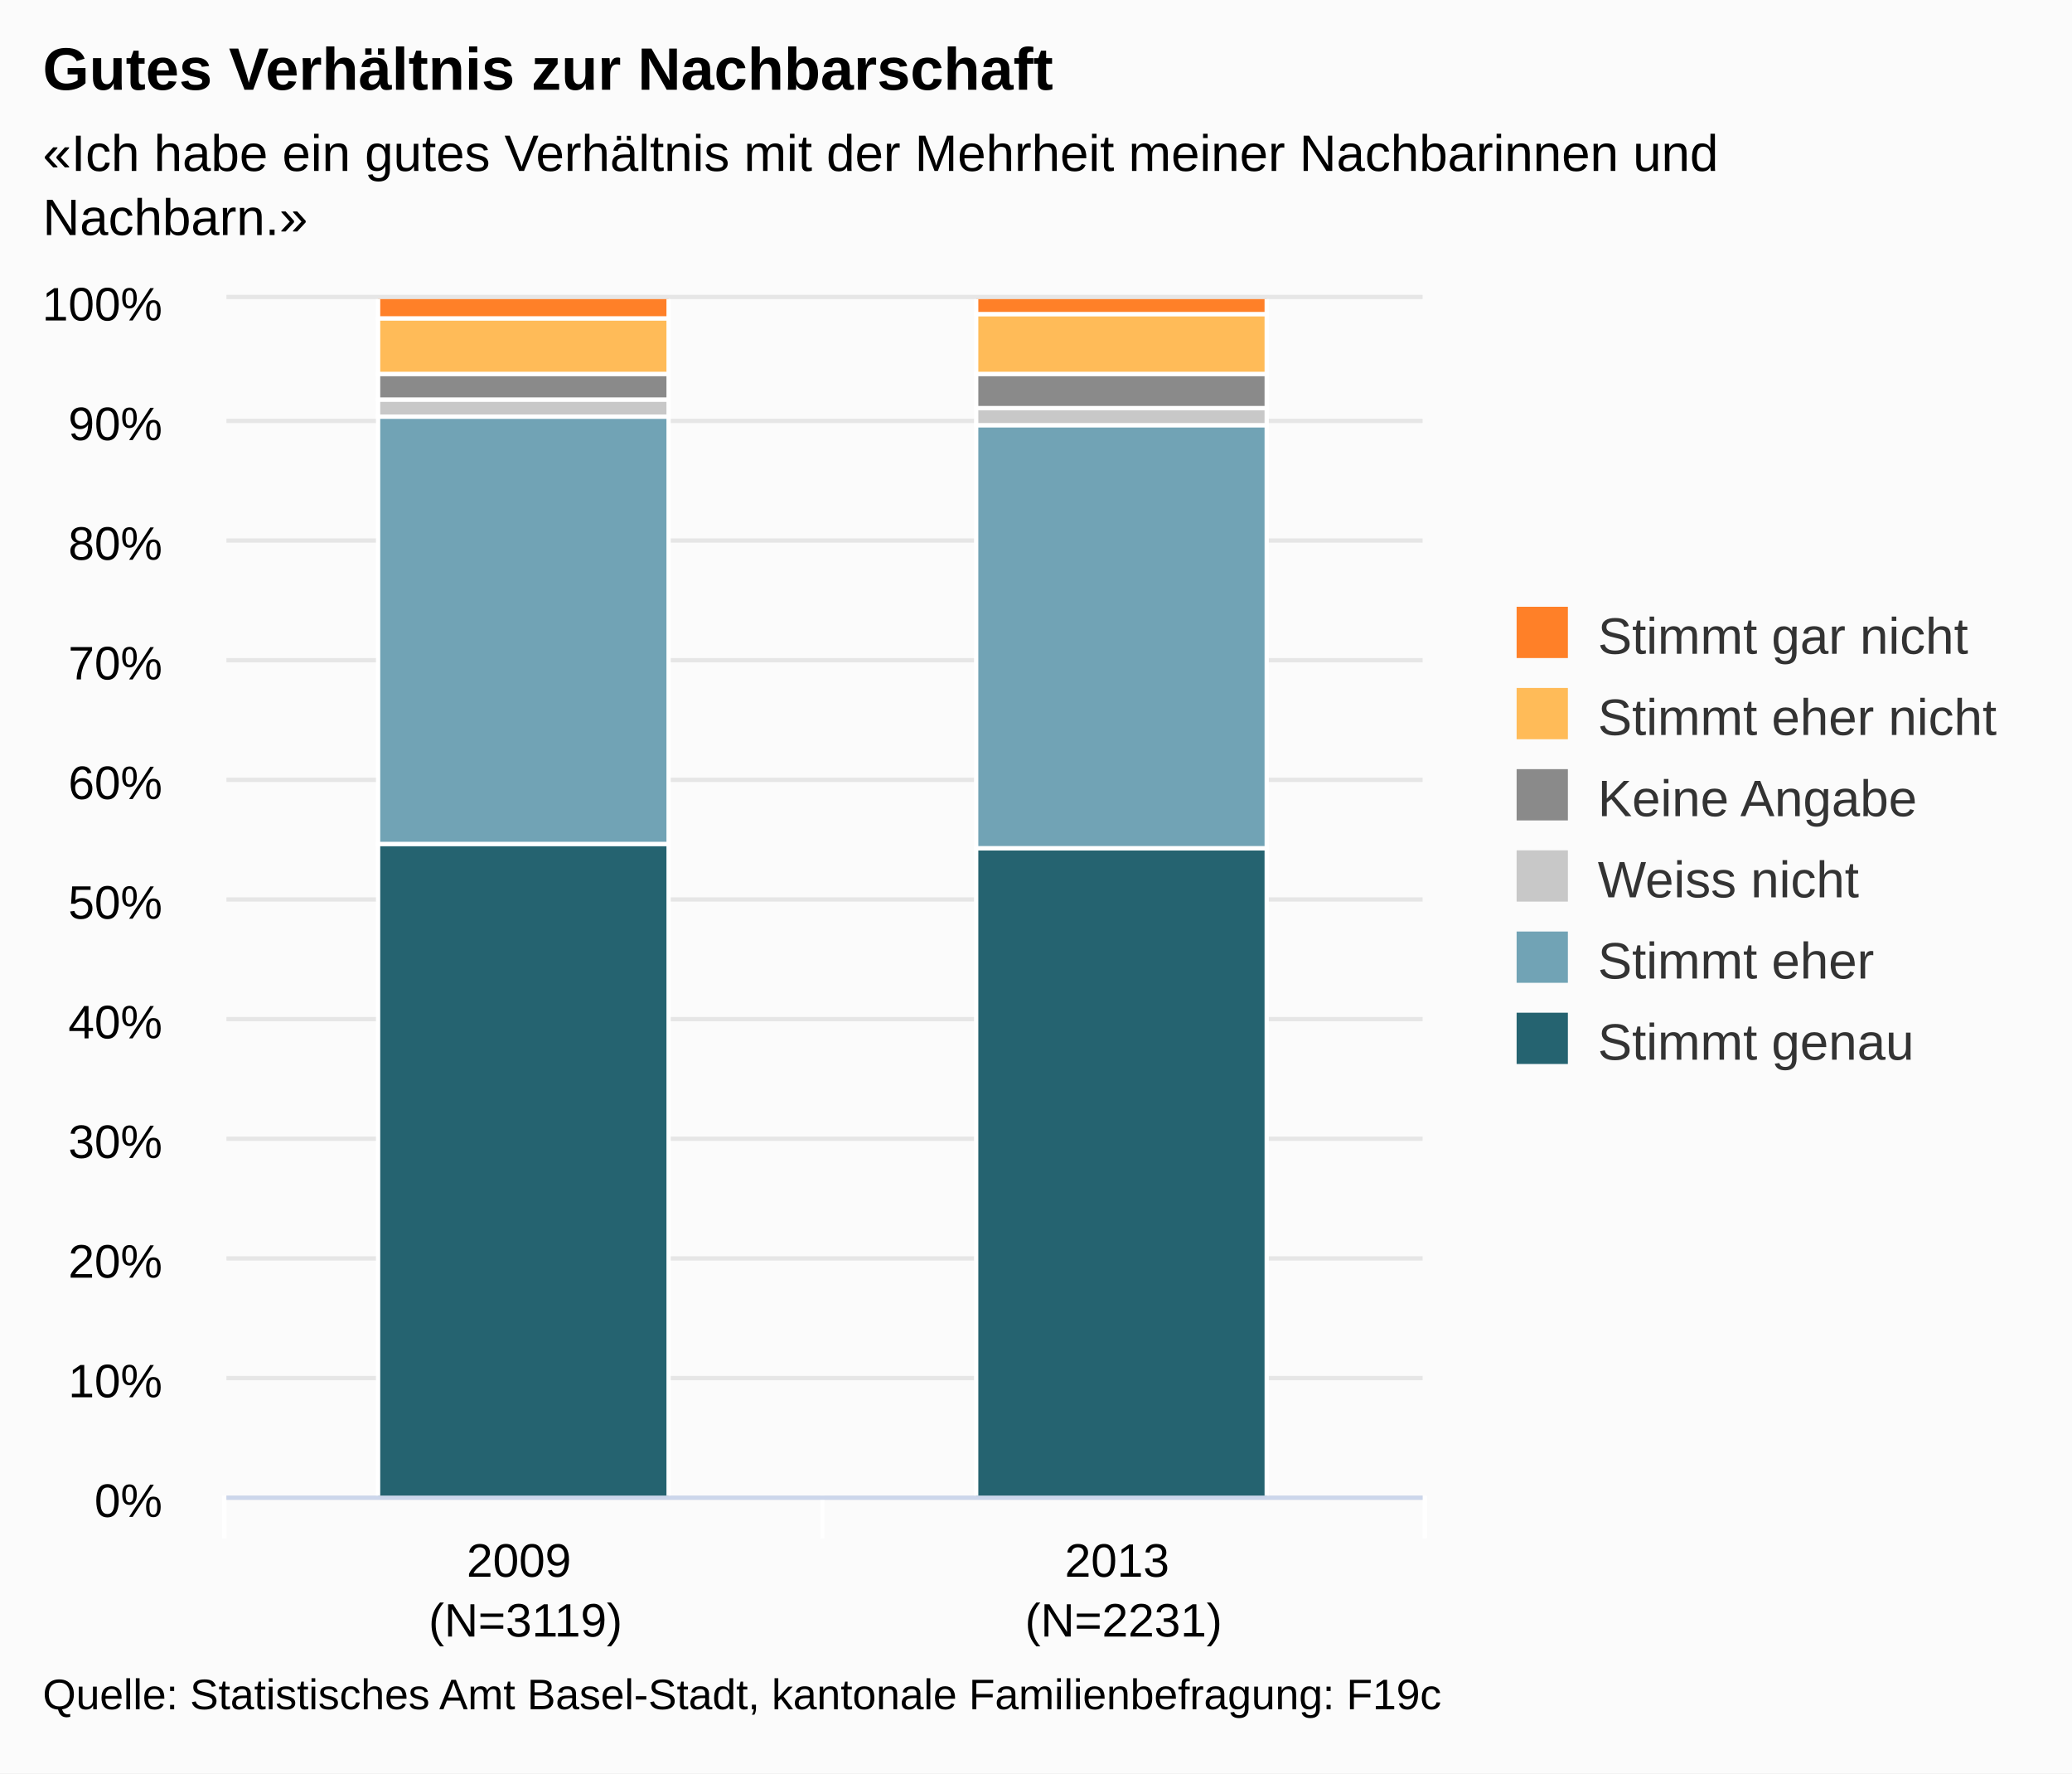
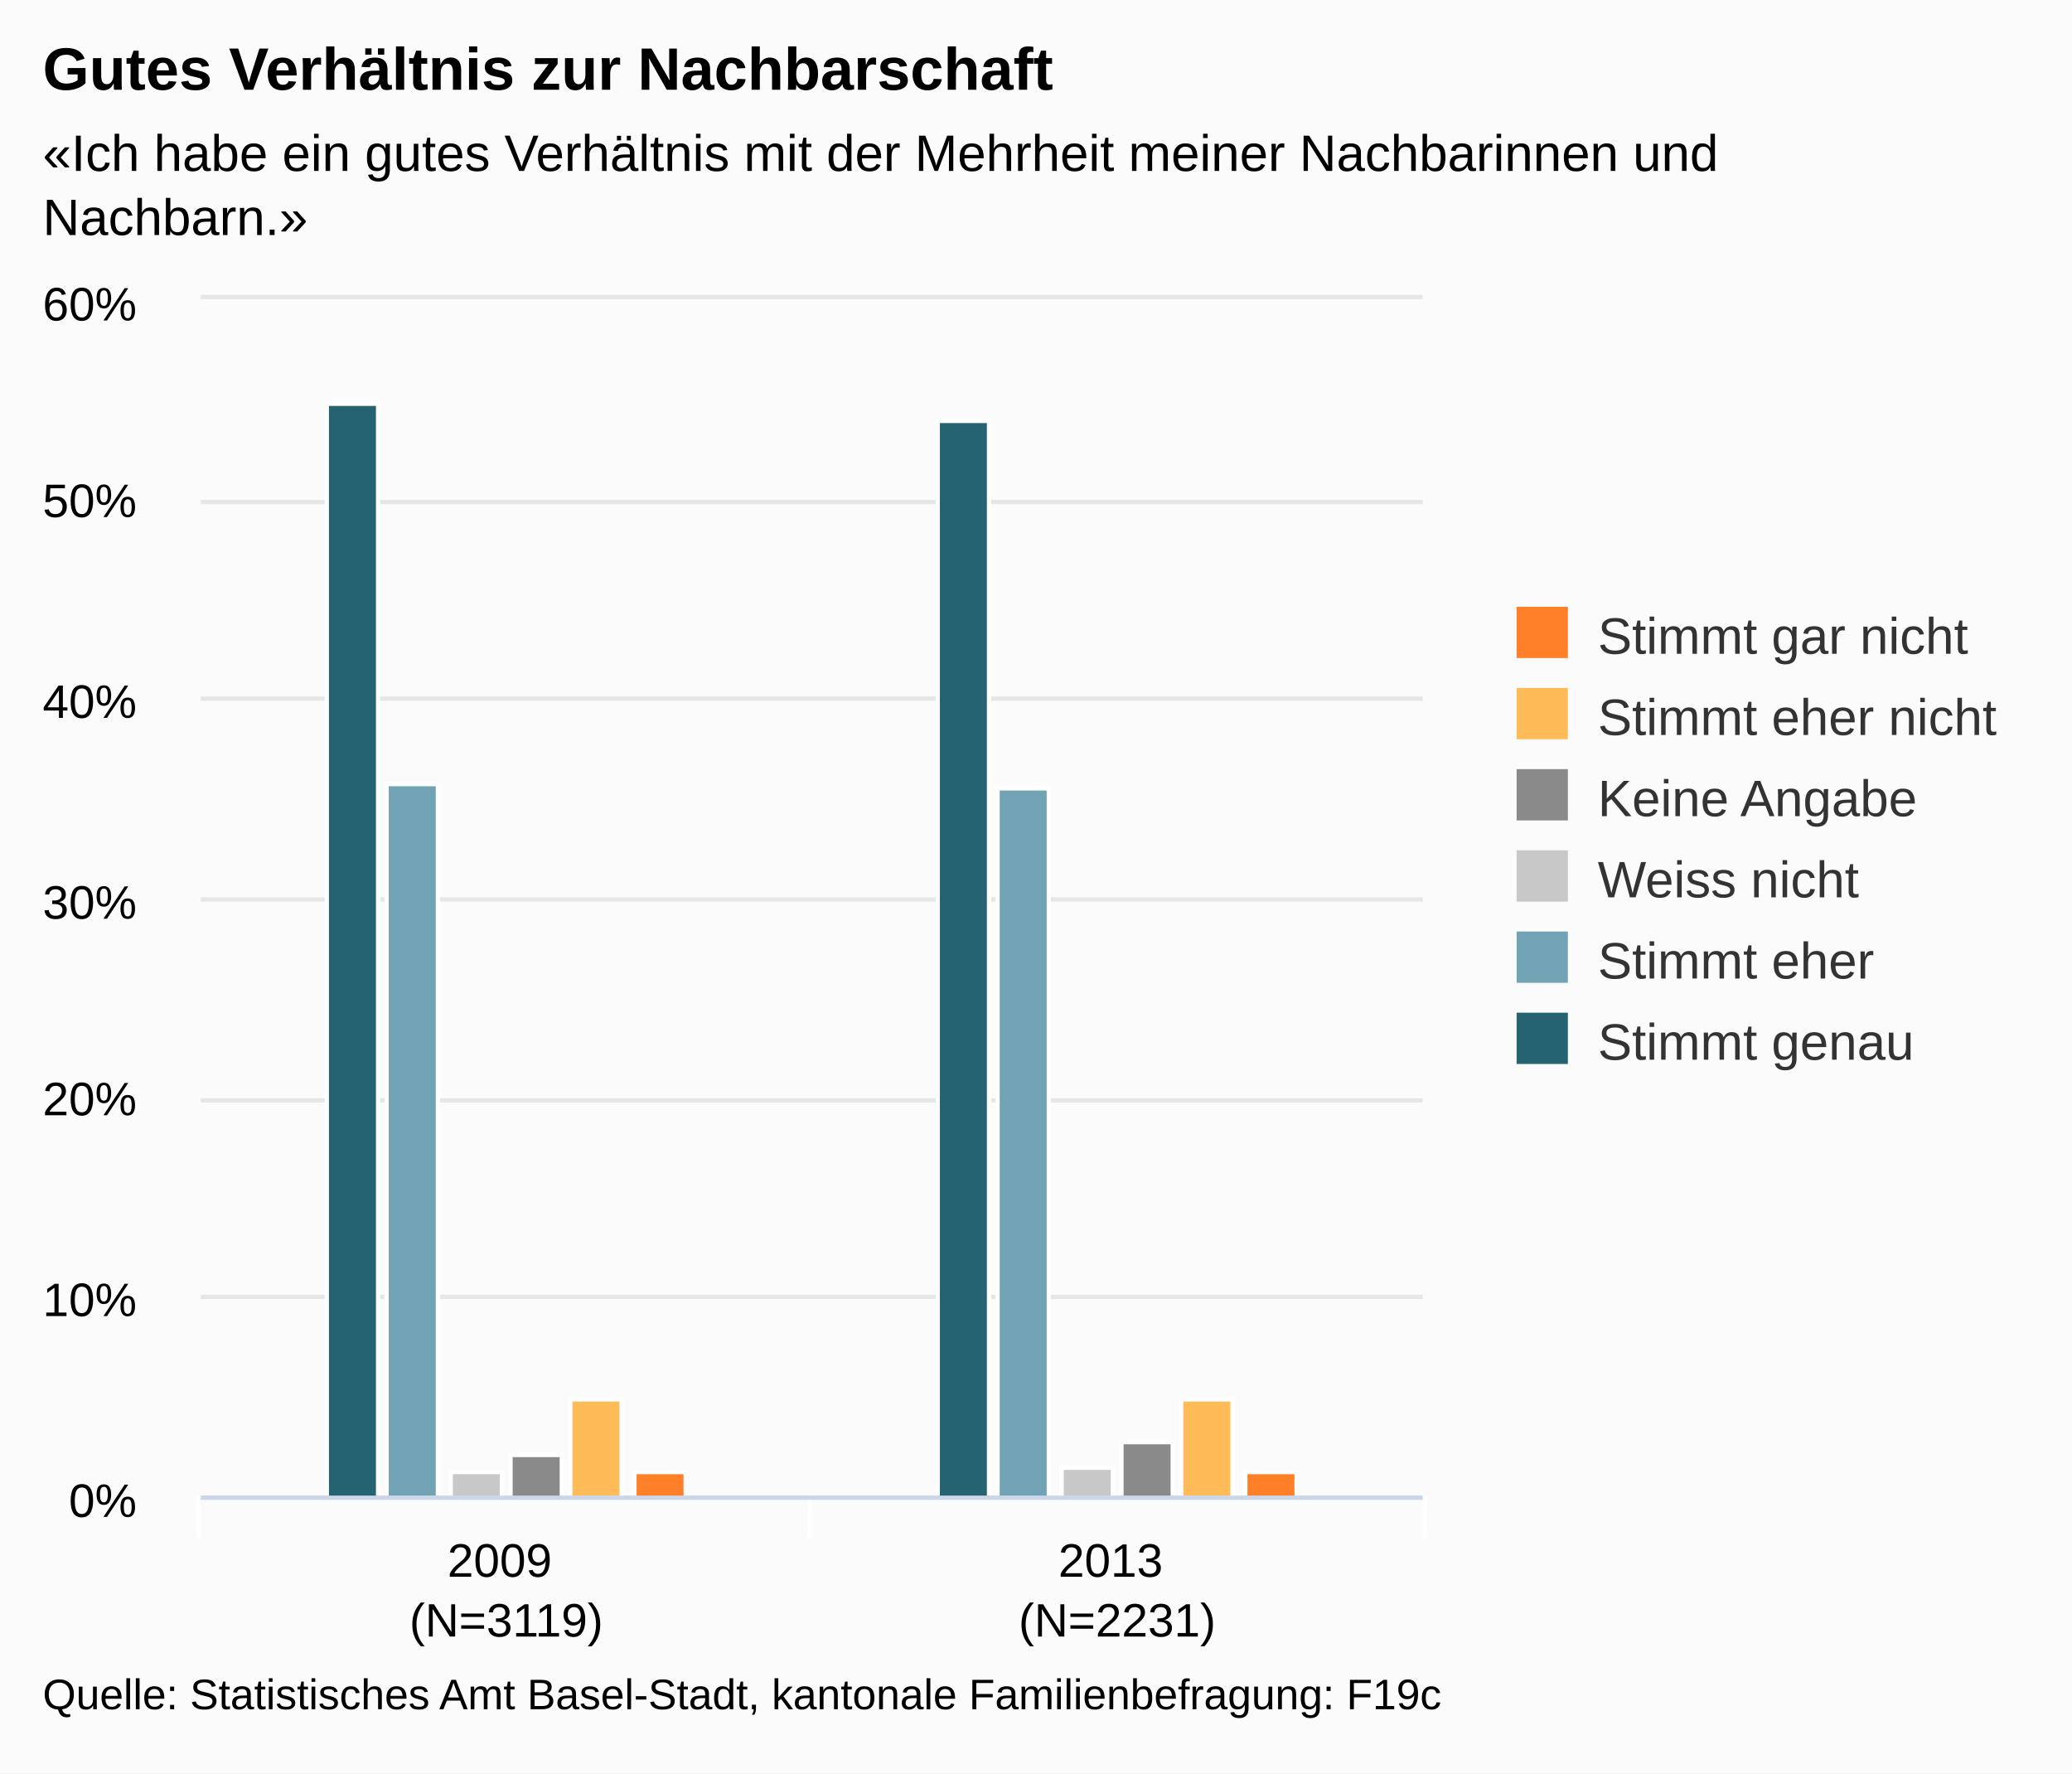
<svg xmlns="http://www.w3.org/2000/svg" version="1.1" class="highcharts-root" style="font-family:arial;font-size:12px;" viewBox="0 0 485 415">
  <defs>
    <clipPath>
-       <rect x="0" y="0" width="280" height="280" fill="none" />
+       <rect x="0" y="0" width="286" height="280" fill="none" />
    </clipPath>
    <clipPath id="a">
-       <rect x="0" y="0" width="280" height="280" fill="none" />
+       <rect x="0" y="0" width="286" height="280" fill="none" />
    </clipPath>
  </defs>
  <rect fill="#fbfbfb" class="highcharts-background" x="0" y="0" width="485" height="415" rx="0" ry="0" />
-   <rect fill="none" class="highcharts-plot-background" x="53" y="70" width="280" height="280" />
+   <rect fill="none" class="highcharts-plot-background" x="47" y="70" width="286" height="280" />
  <g class="highcharts-pane-group" />
  <g class="highcharts-grid highcharts-xaxis-grid ">
-     <path fill="none" class="highcharts-grid-line" d="M 192.5 70 L 192.5 350" opacity="1" />
+     <path fill="none" class="highcharts-grid-line" d="M 189.5 70 L 189.5 350" opacity="1" />
    <path fill="none" class="highcharts-grid-line" d="M 332.5 70 L 332.5 350" opacity="1" />
-     <path fill="none" class="highcharts-grid-line" d="M 52.5 70 L 52.5 350" opacity="1" />
+     <path fill="none" class="highcharts-grid-line" d="M 46.5 70 L 46.5 350" opacity="1" />
  </g>
  <g class="highcharts-grid highcharts-yaxis-grid ">
-     <path fill="none" stroke="#e6e6e6" stroke-width="1" class="highcharts-grid-line" d="M 53 350.5 L 333 350.5" opacity="1" />
-     <path fill="none" stroke="#e6e6e6" stroke-width="1" class="highcharts-grid-line" d="M 53 322.5 L 333 322.5" opacity="1" />
-     <path fill="none" stroke="#e6e6e6" stroke-width="1" class="highcharts-grid-line" d="M 53 294.5 L 333 294.5" opacity="1" />
-     <path fill="none" stroke="#e6e6e6" stroke-width="1" class="highcharts-grid-line" d="M 53 266.5 L 333 266.5" opacity="1" />
-     <path fill="none" stroke="#e6e6e6" stroke-width="1" class="highcharts-grid-line" d="M 53 238.5 L 333 238.5" opacity="1" />
-     <path fill="none" stroke="#e6e6e6" stroke-width="1" class="highcharts-grid-line" d="M 53 210.5 L 333 210.5" opacity="1" />
-     <path fill="none" stroke="#e6e6e6" stroke-width="1" class="highcharts-grid-line" d="M 53 182.5 L 333 182.5" opacity="1" />
-     <path fill="none" stroke="#e6e6e6" stroke-width="1" class="highcharts-grid-line" d="M 53 154.5 L 333 154.5" opacity="1" />
-     <path fill="none" stroke="#e6e6e6" stroke-width="1" class="highcharts-grid-line" d="M 53 126.5 L 333 126.5" opacity="1" />
-     <path fill="none" stroke="#e6e6e6" stroke-width="1" class="highcharts-grid-line" d="M 53 98.5 L 333 98.5" opacity="1" />
-     <path fill="none" stroke="#e6e6e6" stroke-width="1" class="highcharts-grid-line" d="M 53 69.5 L 333 69.5" opacity="1" />
+     <path fill="none" stroke="#e6e6e6" stroke-width="1" class="highcharts-grid-line" d="M 47 350.5 L 333 350.5" opacity="1" />
+     <path fill="none" stroke="#e6e6e6" stroke-width="1" class="highcharts-grid-line" d="M 47 303.5 L 333 303.5" opacity="1" />
+     <path fill="none" stroke="#e6e6e6" stroke-width="1" class="highcharts-grid-line" d="M 47 257.5 L 333 257.5" opacity="1" />
+     <path fill="none" stroke="#e6e6e6" stroke-width="1" class="highcharts-grid-line" d="M 47 210.5 L 333 210.5" opacity="1" />
+     <path fill="none" stroke="#e6e6e6" stroke-width="1" class="highcharts-grid-line" d="M 47 163.5 L 333 163.5" opacity="1" />
+     <path fill="none" stroke="#e6e6e6" stroke-width="1" class="highcharts-grid-line" d="M 47 117.5 L 333 117.5" opacity="1" />
+     <path fill="none" stroke="#e6e6e6" stroke-width="1" class="highcharts-grid-line" d="M 47 69.5 L 333 69.5" opacity="1" />
  </g>
-   <rect fill="none" class="highcharts-plot-border" x="53" y="70" width="280" height="280" />
+   <rect fill="none" class="highcharts-plot-border" x="47" y="70" width="286" height="280" />
  <g class="highcharts-axis highcharts-xaxis ">
-     <path fill="none" class="highcharts-tick" stroke="#FFFFFF" stroke-width="1" d="M 192.5 350 L 192.5 360" opacity="1" />
+     <path fill="none" class="highcharts-tick" stroke="#FFFFFF" stroke-width="1" d="M 189.5 350 L 189.5 360" opacity="1" />
    <path fill="none" class="highcharts-tick" stroke="#FFFFFF" stroke-width="1" d="M 333.5 350 L 333.5 360" opacity="1" />
-     <path fill="none" class="highcharts-tick" stroke="#FFFFFF" stroke-width="1" d="M 52.5 350 L 52.5 360" opacity="1" />
-     <path fill="none" class="highcharts-axis-line" stroke="#ccd6eb" stroke-width="1" d="M 53 350.5 L 333 350.5" />
+     <path fill="none" class="highcharts-tick" stroke="#FFFFFF" stroke-width="1" d="M 46.5 350 L 46.5 360" opacity="1" />
+     <path fill="none" class="highcharts-axis-line" stroke="#ccd6eb" stroke-width="1" d="M 47 350.5 L 333 350.5" />
  </g>
  <g class="highcharts-axis highcharts-yaxis ">
-     <path fill="none" class="highcharts-axis-line" d="M 53 70 L 53 350" />
+     <path fill="none" class="highcharts-axis-line" d="M 47 70 L 47 350" />
  </g>
  <g class="highcharts-series-group">
-     <g class="highcharts-series highcharts-series-0 highcharts-column-series highcharts-color-undefined " transform="translate(53,70) scale(1 1)" clip-path="url(#a)">
-       <rect x="35.5" y="127.5" width="68" height="153" fill="#256370" stroke="#ffffff" stroke-width="1" class="highcharts-point" />
-       <rect x="175.5" y="128.5" width="68" height="152" fill="#256370" stroke="#ffffff" stroke-width="1" class="highcharts-point" />
+     <g class="highcharts-series highcharts-series-0 highcharts-column-series highcharts-color-undefined " transform="translate(47,70) scale(1 1)" clip-path="url(#a)">
+       <rect x="29.5" y="24.5" width="12" height="256" fill="#256370" stroke="#ffffff" stroke-width="1" class="highcharts-point" />
+       <rect x="172.5" y="28.5" width="12" height="252" fill="#256370" stroke="#ffffff" stroke-width="1" class="highcharts-point" />
    </g>
-     <g class="highcharts-markers highcharts-series-0 highcharts-column-series highcharts-color-undefined " transform="translate(53,70) scale(1 1)" clip-path="none" />
-     <g class="highcharts-series highcharts-series-1 highcharts-column-series highcharts-color-undefined " transform="translate(53,70) scale(1 1)" clip-path="url(#a)">
-       <rect x="35.5" y="27.5" width="68" height="100" fill="#71A3B5" stroke="#ffffff" stroke-width="1" class="highcharts-point" />
-       <rect x="175.5" y="29.5" width="68" height="99" fill="#71A3B5" stroke="#ffffff" stroke-width="1" class="highcharts-point" />
+     <g class="highcharts-markers highcharts-series-0 highcharts-column-series highcharts-color-undefined " transform="translate(47,70) scale(1 1)" clip-path="none" />
+     <g class="highcharts-series highcharts-series-1 highcharts-column-series highcharts-color-undefined " transform="translate(47,70) scale(1 1)" clip-path="url(#a)">
+       <rect x="43.5" y="113.5" width="12" height="167" fill="#71A3B5" stroke="#ffffff" stroke-width="1" class="highcharts-point" />
+       <rect x="186.5" y="114.5" width="12" height="166" fill="#71A3B5" stroke="#ffffff" stroke-width="1" class="highcharts-point" />
    </g>
-     <g class="highcharts-markers highcharts-series-1 highcharts-column-series highcharts-color-undefined " transform="translate(53,70) scale(1 1)" clip-path="none" />
-     <g class="highcharts-series highcharts-series-2 highcharts-column-series highcharts-color-undefined " transform="translate(53,70) scale(1 1)" clip-path="url(#a)">
-       <rect x="35.5" y="23.5" width="68" height="4" fill="#C8C8C8" stroke="#ffffff" stroke-width="1" class="highcharts-point" />
-       <rect x="175.5" y="25.5" width="68" height="4" fill="#C8C8C8" stroke="#ffffff" stroke-width="1" class="highcharts-point" />
+     <g class="highcharts-markers highcharts-series-1 highcharts-column-series highcharts-color-undefined " transform="translate(47,70) scale(1 1)" clip-path="none" />
+     <g class="highcharts-series highcharts-series-2 highcharts-column-series highcharts-color-undefined " transform="translate(47,70) scale(1 1)" clip-path="url(#a)">
+       <rect x="58.5" y="274.5" width="12" height="6" fill="#C8C8C8" stroke="#ffffff" stroke-width="1" class="highcharts-point" />
+       <rect x="201.5" y="273.5" width="12" height="7" fill="#C8C8C8" stroke="#ffffff" stroke-width="1" class="highcharts-point" />
    </g>
-     <g class="highcharts-markers highcharts-series-2 highcharts-column-series highcharts-color-undefined " transform="translate(53,70) scale(1 1)" clip-path="none" />
-     <g class="highcharts-series highcharts-series-3 highcharts-column-series highcharts-color-undefined " transform="translate(53,70) scale(1 1)" clip-path="url(#a)">
-       <rect x="35.5" y="17.5" width="68" height="6" fill="#8A8A8A" stroke="#ffffff" stroke-width="1" class="highcharts-point" />
-       <rect x="175.5" y="17.5" width="68" height="8" fill="#8A8A8A" stroke="#ffffff" stroke-width="1" class="highcharts-point" />
+     <g class="highcharts-markers highcharts-series-2 highcharts-column-series highcharts-color-undefined " transform="translate(47,70) scale(1 1)" clip-path="none" />
+     <g class="highcharts-series highcharts-series-3 highcharts-column-series highcharts-color-undefined " transform="translate(47,70) scale(1 1)" clip-path="url(#a)">
+       <rect x="72.5" y="270.5" width="12" height="10" fill="#8A8A8A" stroke="#ffffff" stroke-width="1" class="highcharts-point" />
+       <rect x="215.5" y="267.5" width="12" height="13" fill="#8A8A8A" stroke="#ffffff" stroke-width="1" class="highcharts-point" />
    </g>
-     <g class="highcharts-markers highcharts-series-3 highcharts-column-series highcharts-color-undefined " transform="translate(53,70) scale(1 1)" clip-path="none" />
-     <g class="highcharts-series highcharts-series-4 highcharts-column-series highcharts-color-undefined " transform="translate(53,70) scale(1 1)" clip-path="url(#a)">
-       <rect x="35.5" y="4.5" width="68" height="13" fill="#FFBB58" stroke="#ffffff" stroke-width="1" class="highcharts-point" />
-       <rect x="175.5" y="3.5" width="68" height="14" fill="#FFBB58" stroke="#ffffff" stroke-width="1" class="highcharts-point" />
+     <g class="highcharts-markers highcharts-series-3 highcharts-column-series highcharts-color-undefined " transform="translate(47,70) scale(1 1)" clip-path="none" />
+     <g class="highcharts-series highcharts-series-4 highcharts-column-series highcharts-color-undefined " transform="translate(47,70) scale(1 1)" clip-path="url(#a)">
+       <rect x="86.5" y="257.5" width="12" height="23" fill="#FFBB58" stroke="#ffffff" stroke-width="1" class="highcharts-point" />
+       <rect x="229.5" y="257.5" width="12" height="23" fill="#FFBB58" stroke="#ffffff" stroke-width="1" class="highcharts-point" />
    </g>
-     <g class="highcharts-markers highcharts-series-4 highcharts-column-series highcharts-color-undefined " transform="translate(53,70) scale(1 1)" clip-path="none" />
-     <g class="highcharts-series highcharts-series-5 highcharts-column-series highcharts-color-undefined " transform="translate(53,70) scale(1 1)" clip-path="url(#a)">
-       <rect x="35.5" y="-0.5" width="68" height="5" fill="#FF8028" stroke="#ffffff" stroke-width="1" class="highcharts-point" />
-       <rect x="175.5" y="-0.5" width="68" height="4" fill="#FF8028" stroke="#ffffff" stroke-width="1" class="highcharts-point" />
+     <g class="highcharts-markers highcharts-series-4 highcharts-column-series highcharts-color-undefined " transform="translate(47,70) scale(1 1)" clip-path="none" />
+     <g class="highcharts-series highcharts-series-5 highcharts-column-series highcharts-color-undefined " transform="translate(47,70) scale(1 1)" clip-path="url(#a)">
+       <rect x="101.5" y="274.5" width="12" height="6" fill="#FF8028" stroke="#ffffff" stroke-width="1" class="highcharts-point" />
+       <rect x="244.5" y="274.5" width="12" height="6" fill="#FF8028" stroke="#ffffff" stroke-width="1" class="highcharts-point" />
    </g>
-     <g class="highcharts-markers highcharts-series-5 highcharts-column-series highcharts-color-undefined " transform="translate(53,70) scale(1 1)" clip-path="none" />
+     <g class="highcharts-markers highcharts-series-5 highcharts-column-series highcharts-color-undefined " transform="translate(47,70) scale(1 1)" clip-path="none" />
  </g>
  <text x="10" text-anchor="start" class="highcharts-title" style="color:#000000;font-size:14px;font-weight:bold;fill:#000000;" y="21">
    <tspan>Gutes Verhältnis zur Nachbarschaft</tspan>
  </text>
  <text x="10" text-anchor="start" class="highcharts-subtitle" style="color:#000000;font-size:12px;fill:#000000;" y="40">
    <tspan>«Ich habe ein gutes Verhältnis mit der Mehrheit meiner Nachbarinnen und</tspan>
    <tspan dy="15" x="10">Nachbarn.»</tspan>
  </text>
  <g class="highcharts-legend" transform="translate(345,135)">
    <rect fill="none" class="highcharts-legend-box" rx="0" ry="0" x="0" y="0" width="130" height="125" visibility="visible" />
    <g>
      <g>
        <g class="highcharts-legend-item highcharts-column-series highcharts-color-undefined highcharts-series-5" transform="translate(8,3)">
          <text x="21" style="color:#333333;font-size:12px;font-weight:normal;cursor:pointer;fill:#333333;" text-anchor="start" y="15">
            <tspan>Stimmt gar nicht</tspan>
          </text>
          <rect x="2" y="4" width="12" height="12" fill="#FF8028" class="highcharts-point" />
        </g>
        <g class="highcharts-legend-item highcharts-column-series highcharts-color-undefined highcharts-series-4" transform="translate(8,22)">
          <text x="21" y="15" style="color:#333333;font-size:12px;font-weight:normal;cursor:pointer;fill:#333333;" text-anchor="start">
            <tspan>Stimmt eher nicht</tspan>
          </text>
          <rect x="2" y="4" width="12" height="12" fill="#FFBB58" class="highcharts-point" />
        </g>
        <g class="highcharts-legend-item highcharts-column-series highcharts-color-undefined highcharts-series-3" transform="translate(8,41)">
          <text x="21" y="15" style="color:#333333;font-size:12px;font-weight:normal;cursor:pointer;fill:#333333;" text-anchor="start">
            <tspan>Keine Angabe</tspan>
          </text>
          <rect x="2" y="4" width="12" height="12" fill="#8A8A8A" class="highcharts-point" />
        </g>
        <g class="highcharts-legend-item highcharts-column-series highcharts-color-undefined highcharts-series-2" transform="translate(8,60)">
          <text x="21" y="15" style="color:#333333;font-size:12px;font-weight:normal;cursor:pointer;fill:#333333;" text-anchor="start">
            <tspan>Weiss nicht</tspan>
          </text>
          <rect x="2" y="4" width="12" height="12" fill="#C8C8C8" class="highcharts-point" />
        </g>
        <g class="highcharts-legend-item highcharts-column-series highcharts-color-undefined highcharts-series-1" transform="translate(8,79)">
          <text x="21" y="15" style="color:#333333;font-size:12px;font-weight:normal;cursor:pointer;fill:#333333;" text-anchor="start">
            <tspan>Stimmt eher</tspan>
          </text>
          <rect x="2" y="4" width="12" height="12" fill="#71A3B5" class="highcharts-point" />
        </g>
        <g class="highcharts-legend-item highcharts-column-series highcharts-color-undefined highcharts-series-0" transform="translate(8,98)">
          <text x="21" y="15" style="color:#333333;font-size:12px;font-weight:normal;cursor:pointer;fill:#333333;" text-anchor="start">
            <tspan>Stimmt genau</tspan>
          </text>
          <rect x="2" y="4" width="12" height="12" fill="#256370" class="highcharts-point" />
        </g>
      </g>
    </g>
  </g>
  <g class="highcharts-axis-labels highcharts-xaxis-labels ">
-     <text x="123" style="color:#000000;cursor:default;font-size:11px;fill:#000000;" text-anchor="middle" transform="translate(0,0)" y="369" opacity="1">
+     <text x="118.5" style="color:#000000;cursor:default;font-size:11px;fill:#000000;" text-anchor="middle" transform="translate(0,0)" y="369" opacity="1">
      <tspan>2009</tspan>
-       <tspan x="123" dy="14">(N=3119)</tspan>
+       <tspan x="118.5" dy="14">(N=3119)</tspan>
    </text>
-     <text x="263" style="color:#000000;cursor:default;font-size:11px;fill:#000000;" text-anchor="middle" transform="translate(0,0)" y="369" opacity="1">
+     <text x="261.5" style="color:#000000;cursor:default;font-size:11px;fill:#000000;" text-anchor="middle" transform="translate(0,0)" y="369" opacity="1">
      <tspan>2013</tspan>
-       <tspan x="263" dy="14">(N=2231)</tspan>
+       <tspan x="261.5" dy="14">(N=2231)</tspan>
    </text>
  </g>
  <g class="highcharts-axis-labels highcharts-yaxis-labels ">
-     <text x="38" style="color:#000000;cursor:default;font-size:11px;fill:#000000;" text-anchor="end" transform="translate(0,0)" y="355" opacity="1">
+     <text x="32" style="color:#000000;cursor:default;font-size:11px;fill:#000000;" text-anchor="end" transform="translate(0,0)" y="355" opacity="1">
      <tspan>0%</tspan>
    </text>
-     <text x="38" style="color:#000000;cursor:default;font-size:11px;fill:#000000;" text-anchor="end" transform="translate(0,0)" y="327" opacity="1">
+     <text x="32" style="color:#000000;cursor:default;font-size:11px;fill:#000000;" text-anchor="end" transform="translate(0,0)" y="308" opacity="1">
      <tspan>10%</tspan>
    </text>
-     <text x="38" style="color:#000000;cursor:default;font-size:11px;fill:#000000;" text-anchor="end" transform="translate(0,0)" y="299" opacity="1">
+     <text x="32" style="color:#000000;cursor:default;font-size:11px;fill:#000000;" text-anchor="end" transform="translate(0,0)" y="261" opacity="1">
      <tspan>20%</tspan>
    </text>
-     <text x="38" style="color:#000000;cursor:default;font-size:11px;fill:#000000;" text-anchor="end" transform="translate(0,0)" y="271" opacity="1">
+     <text x="32" style="color:#000000;cursor:default;font-size:11px;fill:#000000;" text-anchor="end" transform="translate(0,0)" y="215" opacity="1">
      <tspan>30%</tspan>
    </text>
-     <text x="38" style="color:#000000;cursor:default;font-size:11px;fill:#000000;" text-anchor="end" transform="translate(0,0)" y="243" opacity="1">
+     <text x="32" style="color:#000000;cursor:default;font-size:11px;fill:#000000;" text-anchor="end" transform="translate(0,0)" y="168" opacity="1">
      <tspan>40%</tspan>
    </text>
-     <text x="38" style="color:#000000;cursor:default;font-size:11px;fill:#000000;" text-anchor="end" transform="translate(0,0)" y="215" opacity="1">
+     <text x="32" style="color:#000000;cursor:default;font-size:11px;fill:#000000;" text-anchor="end" transform="translate(0,0)" y="121" opacity="1">
      <tspan>50%</tspan>
    </text>
-     <text x="38" style="color:#000000;cursor:default;font-size:11px;fill:#000000;" text-anchor="end" transform="translate(0,0)" y="187" opacity="1">
+     <text x="32" style="color:#000000;cursor:default;font-size:11px;fill:#000000;" text-anchor="end" transform="translate(0,0)" y="75" opacity="1">
      <tspan>60%</tspan>
-     </text>
-     <text x="38" style="color:#000000;cursor:default;font-size:11px;fill:#000000;" text-anchor="end" transform="translate(0,0)" y="159" opacity="1">
-       <tspan>70%</tspan>
-     </text>
-     <text x="38" style="color:#000000;cursor:default;font-size:11px;fill:#000000;" text-anchor="end" transform="translate(0,0)" y="131" opacity="1">
-       <tspan>80%</tspan>
-     </text>
-     <text x="38" style="color:#000000;cursor:default;font-size:11px;fill:#000000;" text-anchor="end" transform="translate(0,0)" y="103" opacity="1">
-       <tspan>90%</tspan>
-     </text>
-     <text x="38" style="color:#000000;cursor:default;font-size:11px;fill:#000000;" text-anchor="end" transform="translate(0,0)" y="75" opacity="1">
-       <tspan>100%</tspan>
    </text>
  </g>
  <text x="10" class="highcharts-credits" text-anchor="start" style="cursor:default;color:#000000;font-size:10px;fill:#000000;" y="400">
    <tspan>Quelle: Statistisches Amt Basel-Stadt, kantonale Familienbefragung: F19c</tspan>
  </text>
</svg>
